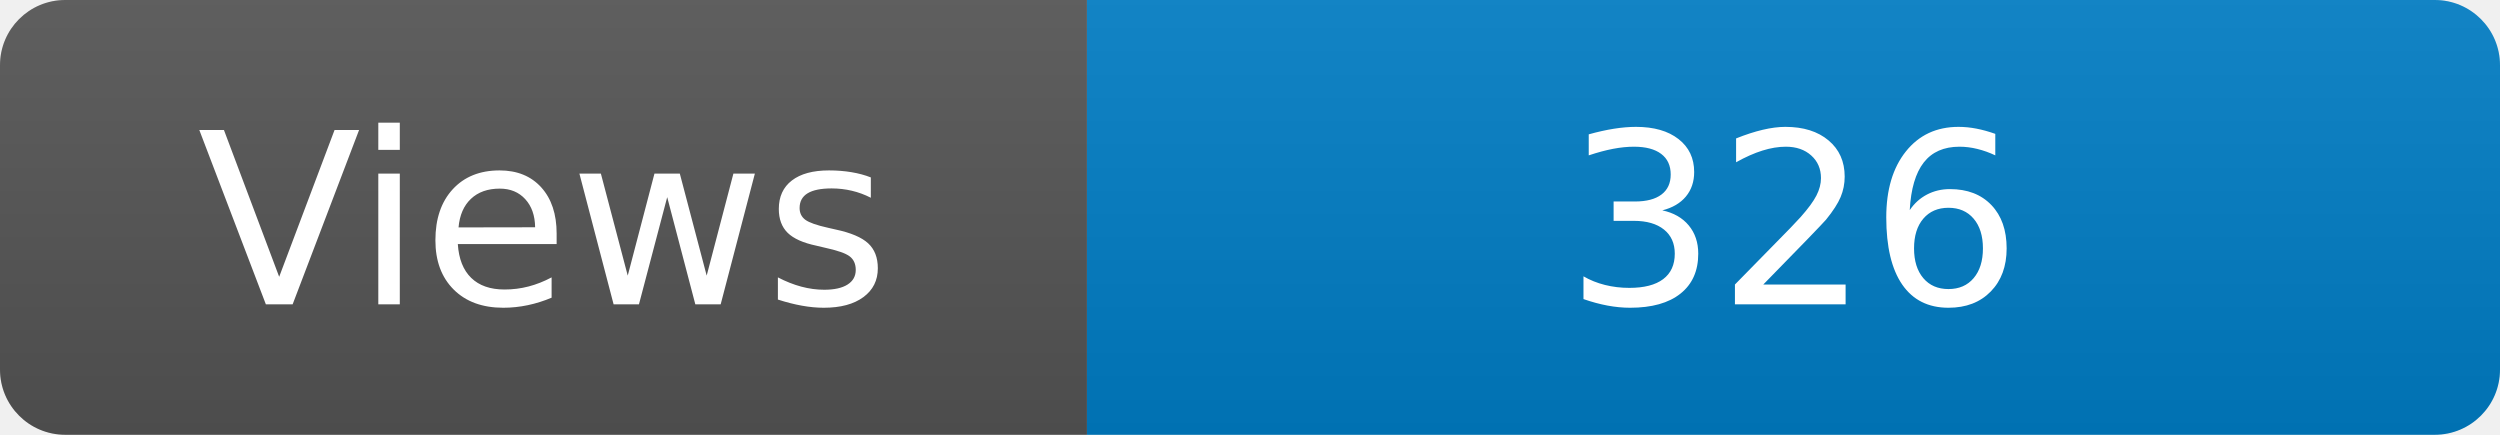
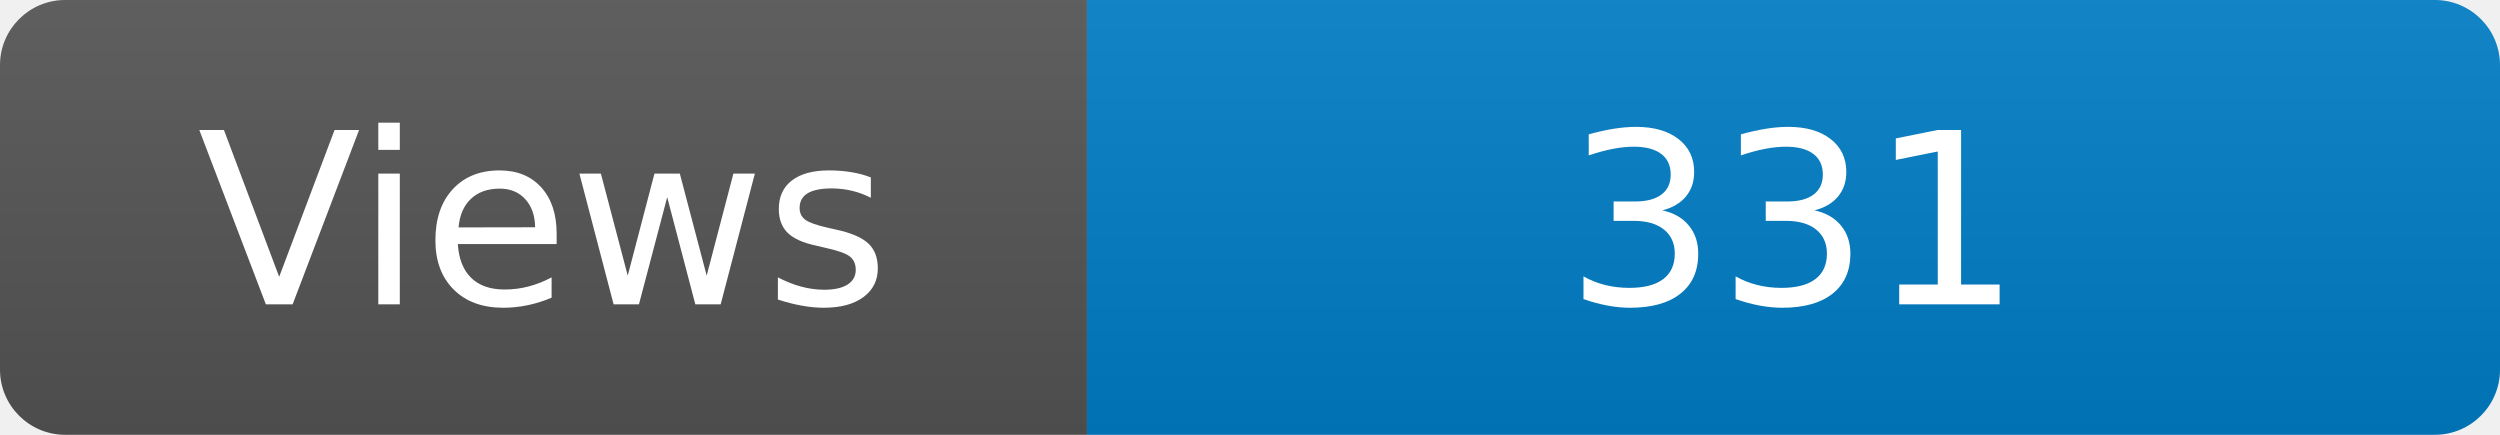
<svg xmlns="http://www.w3.org/2000/svg" width="115" height="20" role="img" aria-label="Maintained?: yes">
  <linearGradient id="s" x2="0" y2="100%">
    <stop offset="0" stop-color="#bbb" stop-opacity=".1" />
    <stop offset="1" stop-opacity=".1" />
  </linearGradient>
  <clipPath id="r">
    <rect width="115" height="20" rx="3" fill="#fff" />
  </clipPath>
  <g clip-path="url(#r)">
    <rect width="50" height="20" fill="#555" />
    <rect x="50" width="160" height="20" fill="#007ec6" />
    <rect width="115" height="20" fill="url(#s)" />
  </g>
  <g fill="#fff" text-anchor="middle" font-family="Verdana,Geneva,DejaVu Sans,sans-serif" font-size="110">
    <text x="250" y="140" transform="scale(.1)" fill="#fff">Views</text>
-     <text x="825" y="140" transform="scale(.1)" fill="#fff">326</text>
+     <text x="825" y="140" transform="scale(.1)" fill="#fff">331</text>
  </g>
</svg>
